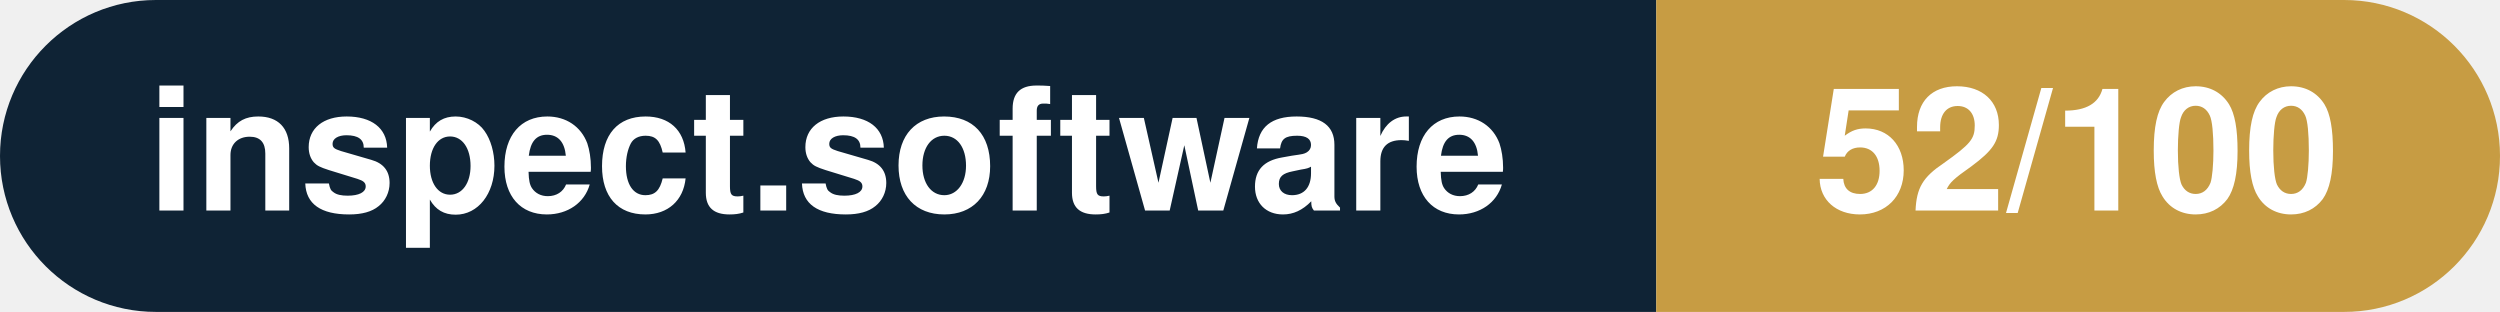
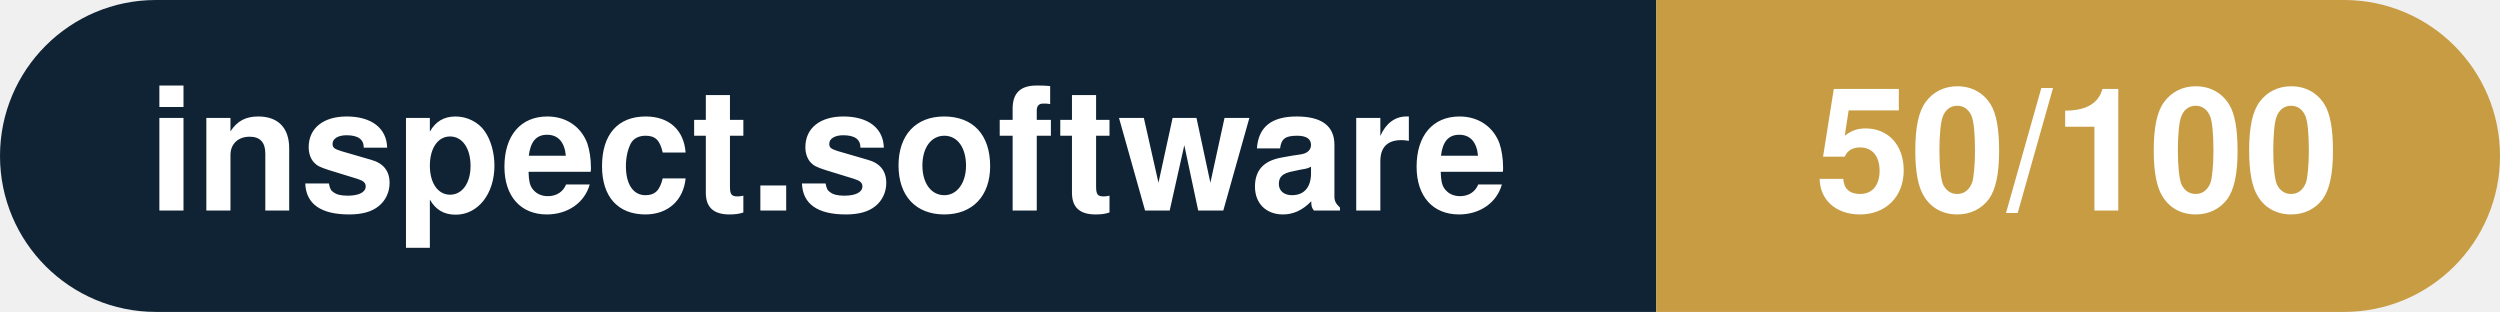
- <svg xmlns="http://www.w3.org/2000/svg" width="160.3" height="20" viewBox="0 0 160.3 20" role="img" aria-label="inspect.software: 52/100">
+ <svg xmlns="http://www.w3.org/2000/svg" width="160.3" height="20" viewBox="0 0 160.3 20" role="img" aria-label="inspect.software: 50/100">
  <clipPath id="rnd">
    <rect width="160.3" height="20" rx="10.0" fill="#fff" />
  </clipPath>
  <g clip-path="url(#rnd)">
    <rect width="106.2" height="20" fill="#0f2335" />
    <rect x="106.2" width="54.1" height="20" fill="#c79c43" />
  </g>
  <g fill="#fff" text-anchor="middle" font-family="Helvetica Neue,Helvetica,Arial,sans-serif" font-size="11">
    <text x="53.1" y="13.5" font-weight="600">inspect.software</text>
-     <text x="133.2" y="13.5" font-weight="700">52/100</text>
+     <text x="133.2" y="13.5" font-weight="700">50/100</text>
  </g>
</svg>
